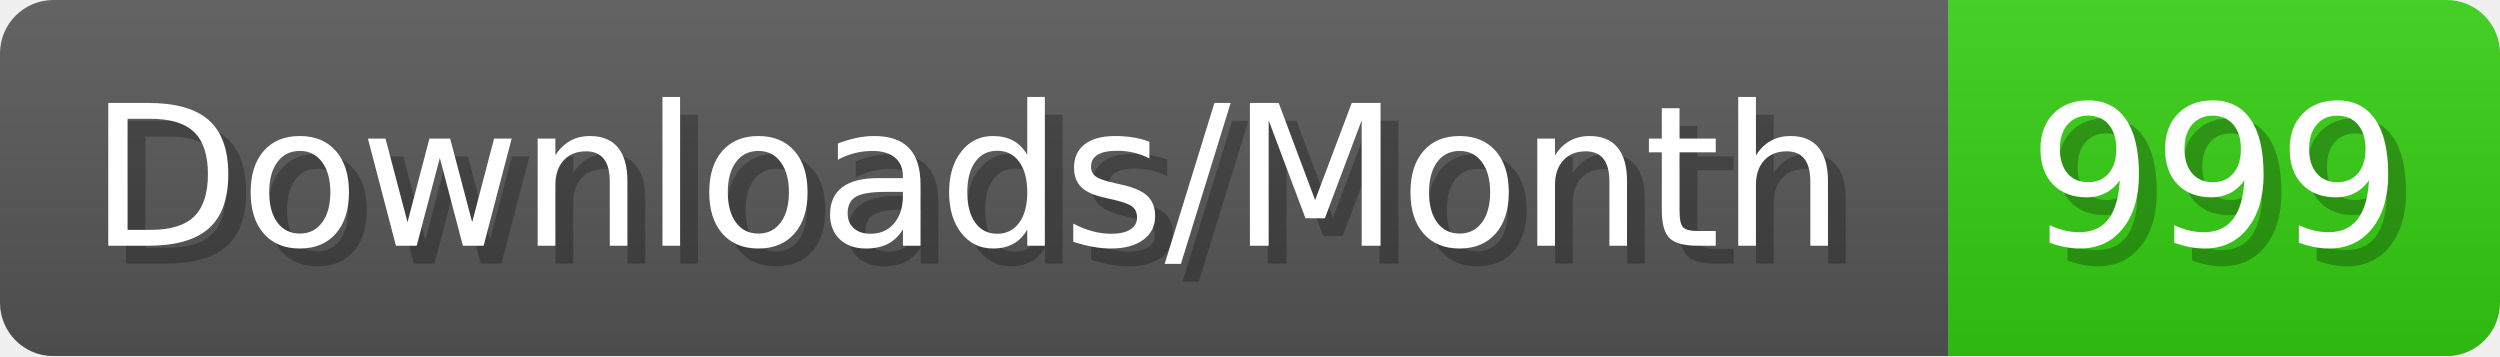
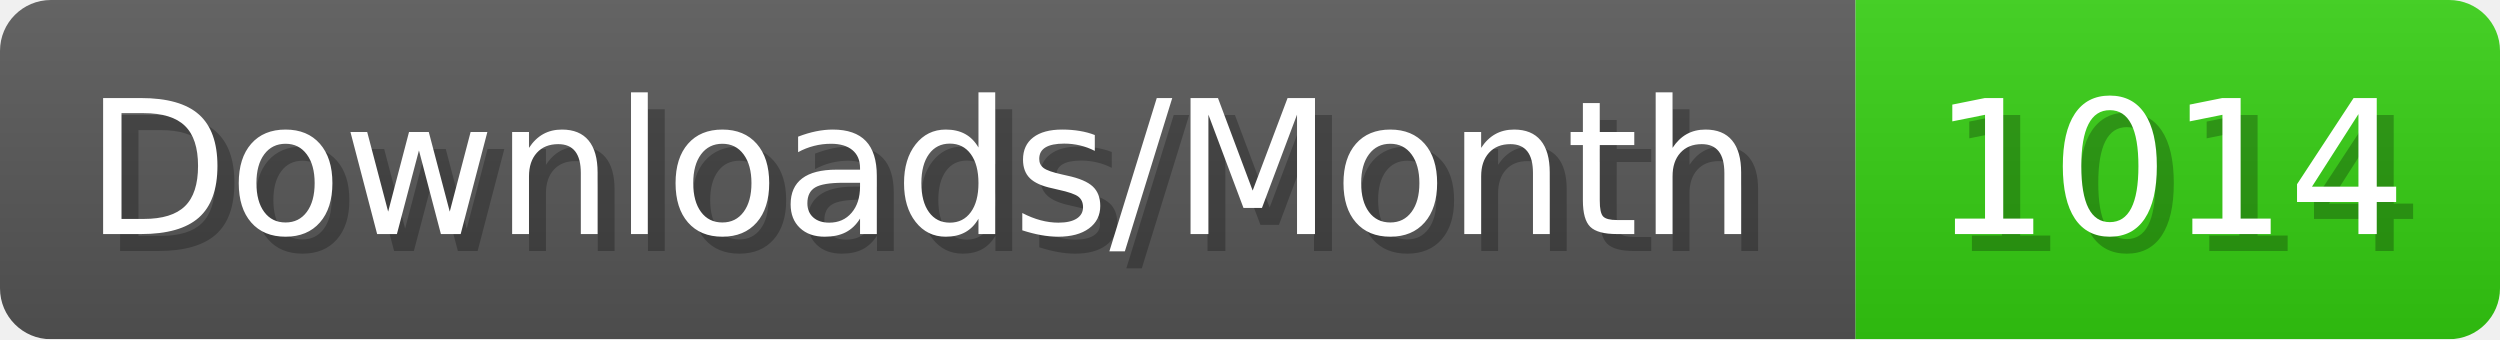
- <svg xmlns="http://www.w3.org/2000/svg" width="140.4" height="20" viewBox="0 0 1404 200" role="img" aria-label="Downloads/Month: 999">
+ <svg xmlns="http://www.w3.org/2000/svg" width="147.4" height="20" viewBox="0 0 1474 200" role="img" aria-label="Downloads/Month: 1014">
  <linearGradient id="YlXUI" x2="0" y2="100%">
    <stop offset="0" stop-opacity=".1" stop-color="#EEE" />
    <stop offset="1" stop-opacity=".1" />
  </linearGradient>
  <mask id="JHhop">
-     <rect width="1404" height="200" rx="30" fill="#FFF" />
+     <rect width="1474" height="200" rx="30" fill="#FFF" />
  </mask>
  <g mask="url(#JHhop)">
    <rect width="1094" height="200" fill="#555" />
-     <rect width="310" height="200" fill="#3C1" x="1094" />
-     <rect width="1404" height="200" fill="url(#YlXUI)" />
+     <rect width="380" height="200" fill="#3C1" x="1094" />
+     <rect width="1474" height="200" fill="url(#YlXUI)" />
  </g>
  <g aria-hidden="true" fill="#fff" text-anchor="start" font-family="Verdana,DejaVu Sans,sans-serif" font-size="110">
    <text x="60" y="148" textLength="994" fill="#000" opacity="0.25">Downloads/Month</text>
    <text x="50" y="138" textLength="994">Downloads/Month</text>
-     <text x="1149" y="148" textLength="210" fill="#000" opacity="0.25">999</text>
-     <text x="1139" y="138" textLength="210">999</text>
+     <text x="1149" y="148" textLength="280" fill="#000" opacity="0.25">1014</text>
+     <text x="1139" y="138" textLength="280">1014</text>
  </g>
</svg>
